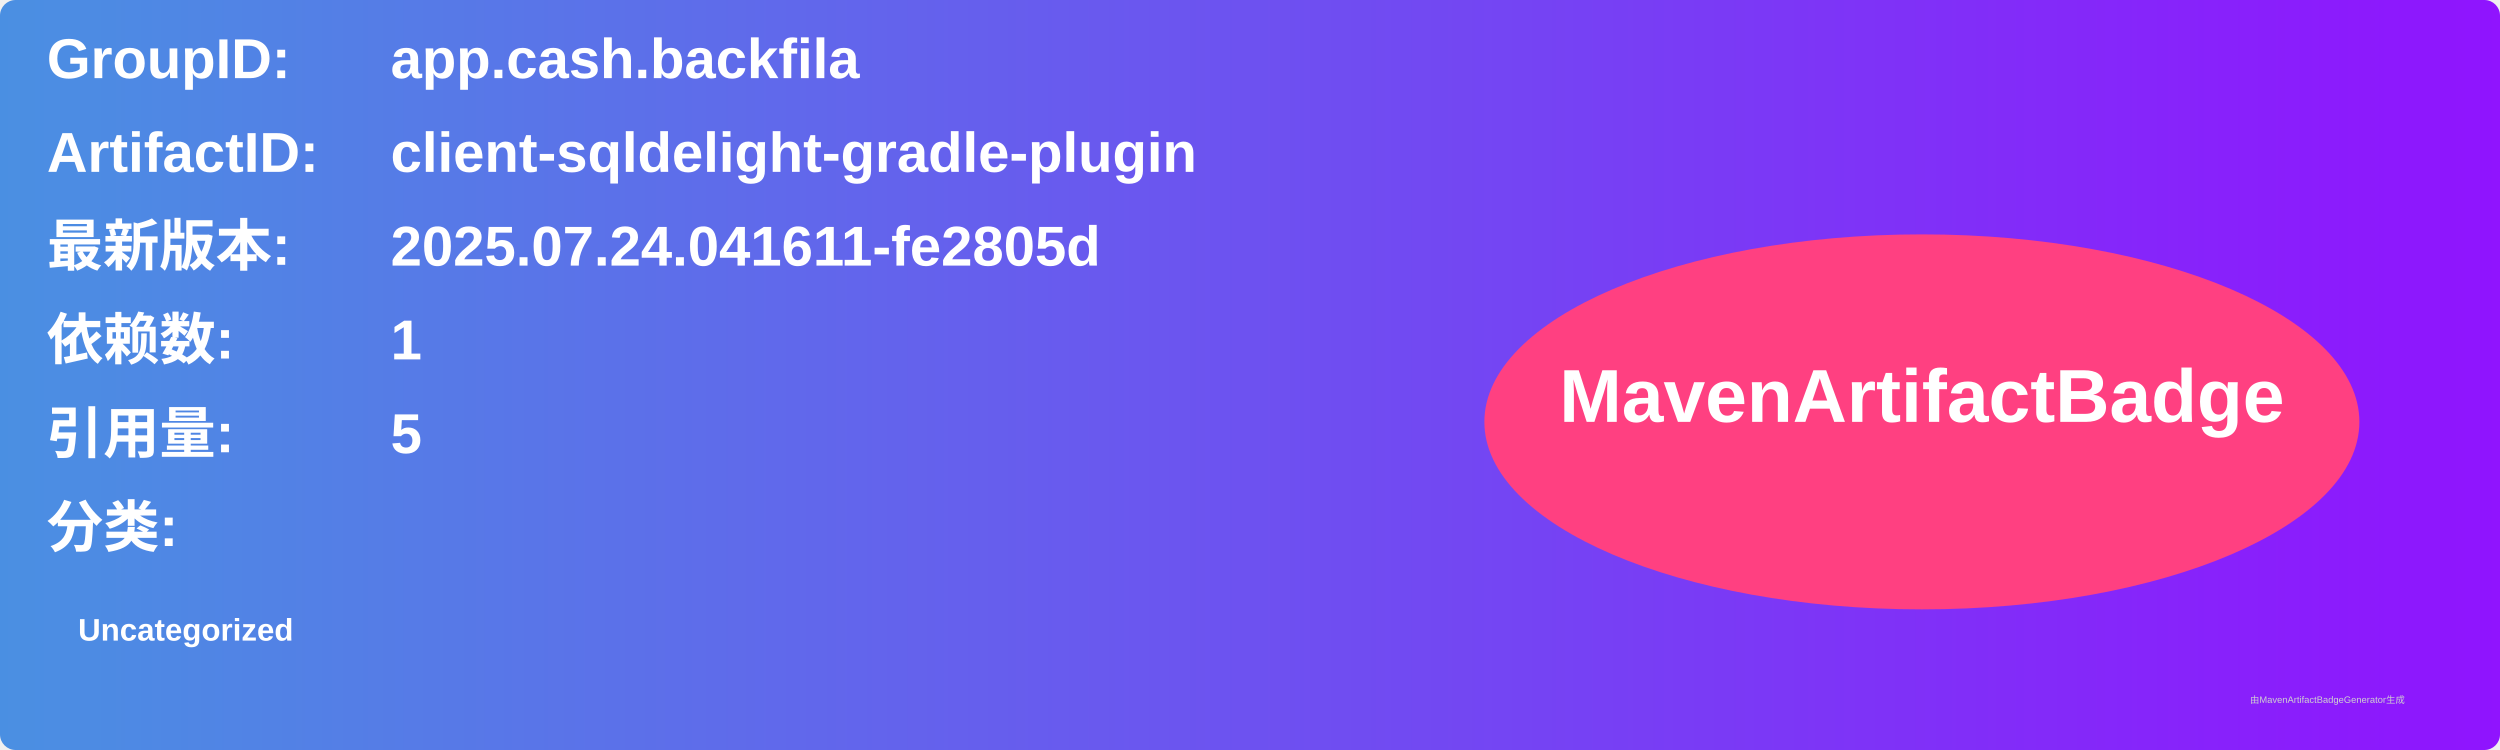
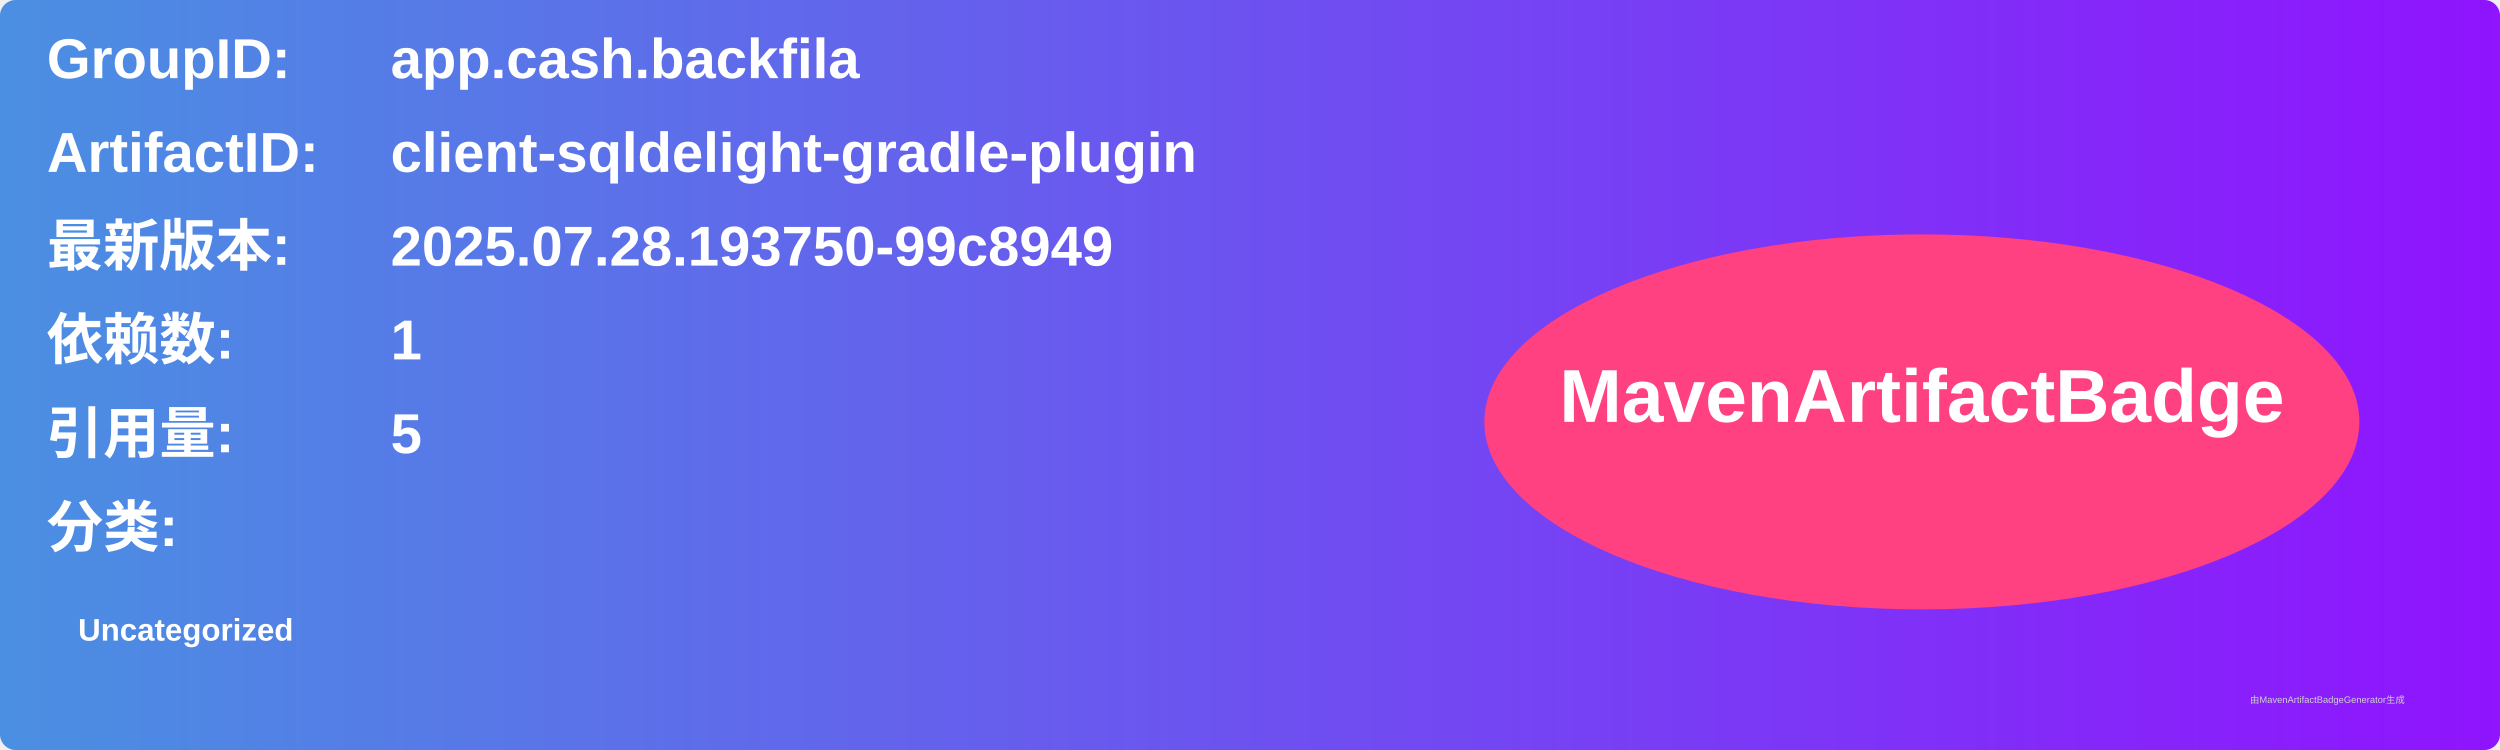
<svg xmlns="http://www.w3.org/2000/svg" width="800" height="240" viewBox="0 0 800 240">
  <linearGradient id="grad" x1="0%" y1="0%" x2="100%" y2="0%">
    <stop offset="0%" stop-color="#4a90e2" />
    <stop offset="100%" stop-color="#9013fe" />
  </linearGradient>
  <rect width="100%" height="100%" rx="5" ry="5" fill="url(#grad)" />
  <g transform="translate(15, 15)">
    <text x="0" y="10" font-family="Arial" font-size="18" fill="white" font-weight="bold" width="260">GroupID:</text>
    <text x="110" y="10" font-family="Arial" font-size="18" fill="white" font-weight="bold" width="460">app.cash.backfila</text>
    <text x="0" y="40" font-family="Arial" font-size="18" fill="white" font-weight="bold" width="260">ArtifactID:</text>
    <text x="110" y="40" font-family="Arial" font-size="18" fill="white" font-weight="bold" width="460">client-sqldelight-gradle-plugin</text>
    <text x="0" y="70" font-family="Arial" font-size="18" fill="white" font-weight="bold">最新版本:</text>
    <text x="110" y="70" font-family="Arial" font-size="18" fill="white" font-weight="bold">
-       <tspan font-weight="bold">2025.07.24.041611-fe2805d</tspan>
+       <tspan font-weight="bold">2025.07.28.193750-99c8949</tspan>
    </text>
    <text x="0" y="100" font-family="Arial" font-size="18" fill="white" font-weight="bold">依赖数: </text>
    <text x="110" y="100" font-family="Arial" font-size="18" fill="white">
      <tspan font-weight="bold">1</tspan>
    </text>
    <text x="0" y="130" font-family="Arial" font-size="18" fill="white" font-weight="bold">引用量: </text>
    <text x="110" y="130" font-family="Arial" font-size="18" fill="white">
      <tspan font-weight="bold">5</tspan>
    </text>
    <text x="0" y="160" font-family="Arial" font-size="18" fill="white" font-weight="bold">分类:</text>
    <text x="10" y="190" font-family="Arial" font-size="10" fill="white">
      <tspan font-weight="bold">Uncategorized</tspan>
    </text>
    <ellipse cx="600" cy="120" rx="140" ry="60" fill="#ff4081" />
    <text x="600" y="120" text-anchor="middle" font-family="Arial" font-size="24" fill="white" font-weight="bold">MavenArtifactBadge</text>
  </g>
  <text x="720" y="225" font-family="Arial" font-size="3" fill="#d0d0d0">由MavenArtifactBadgeGenerator生成</text>
</svg>
